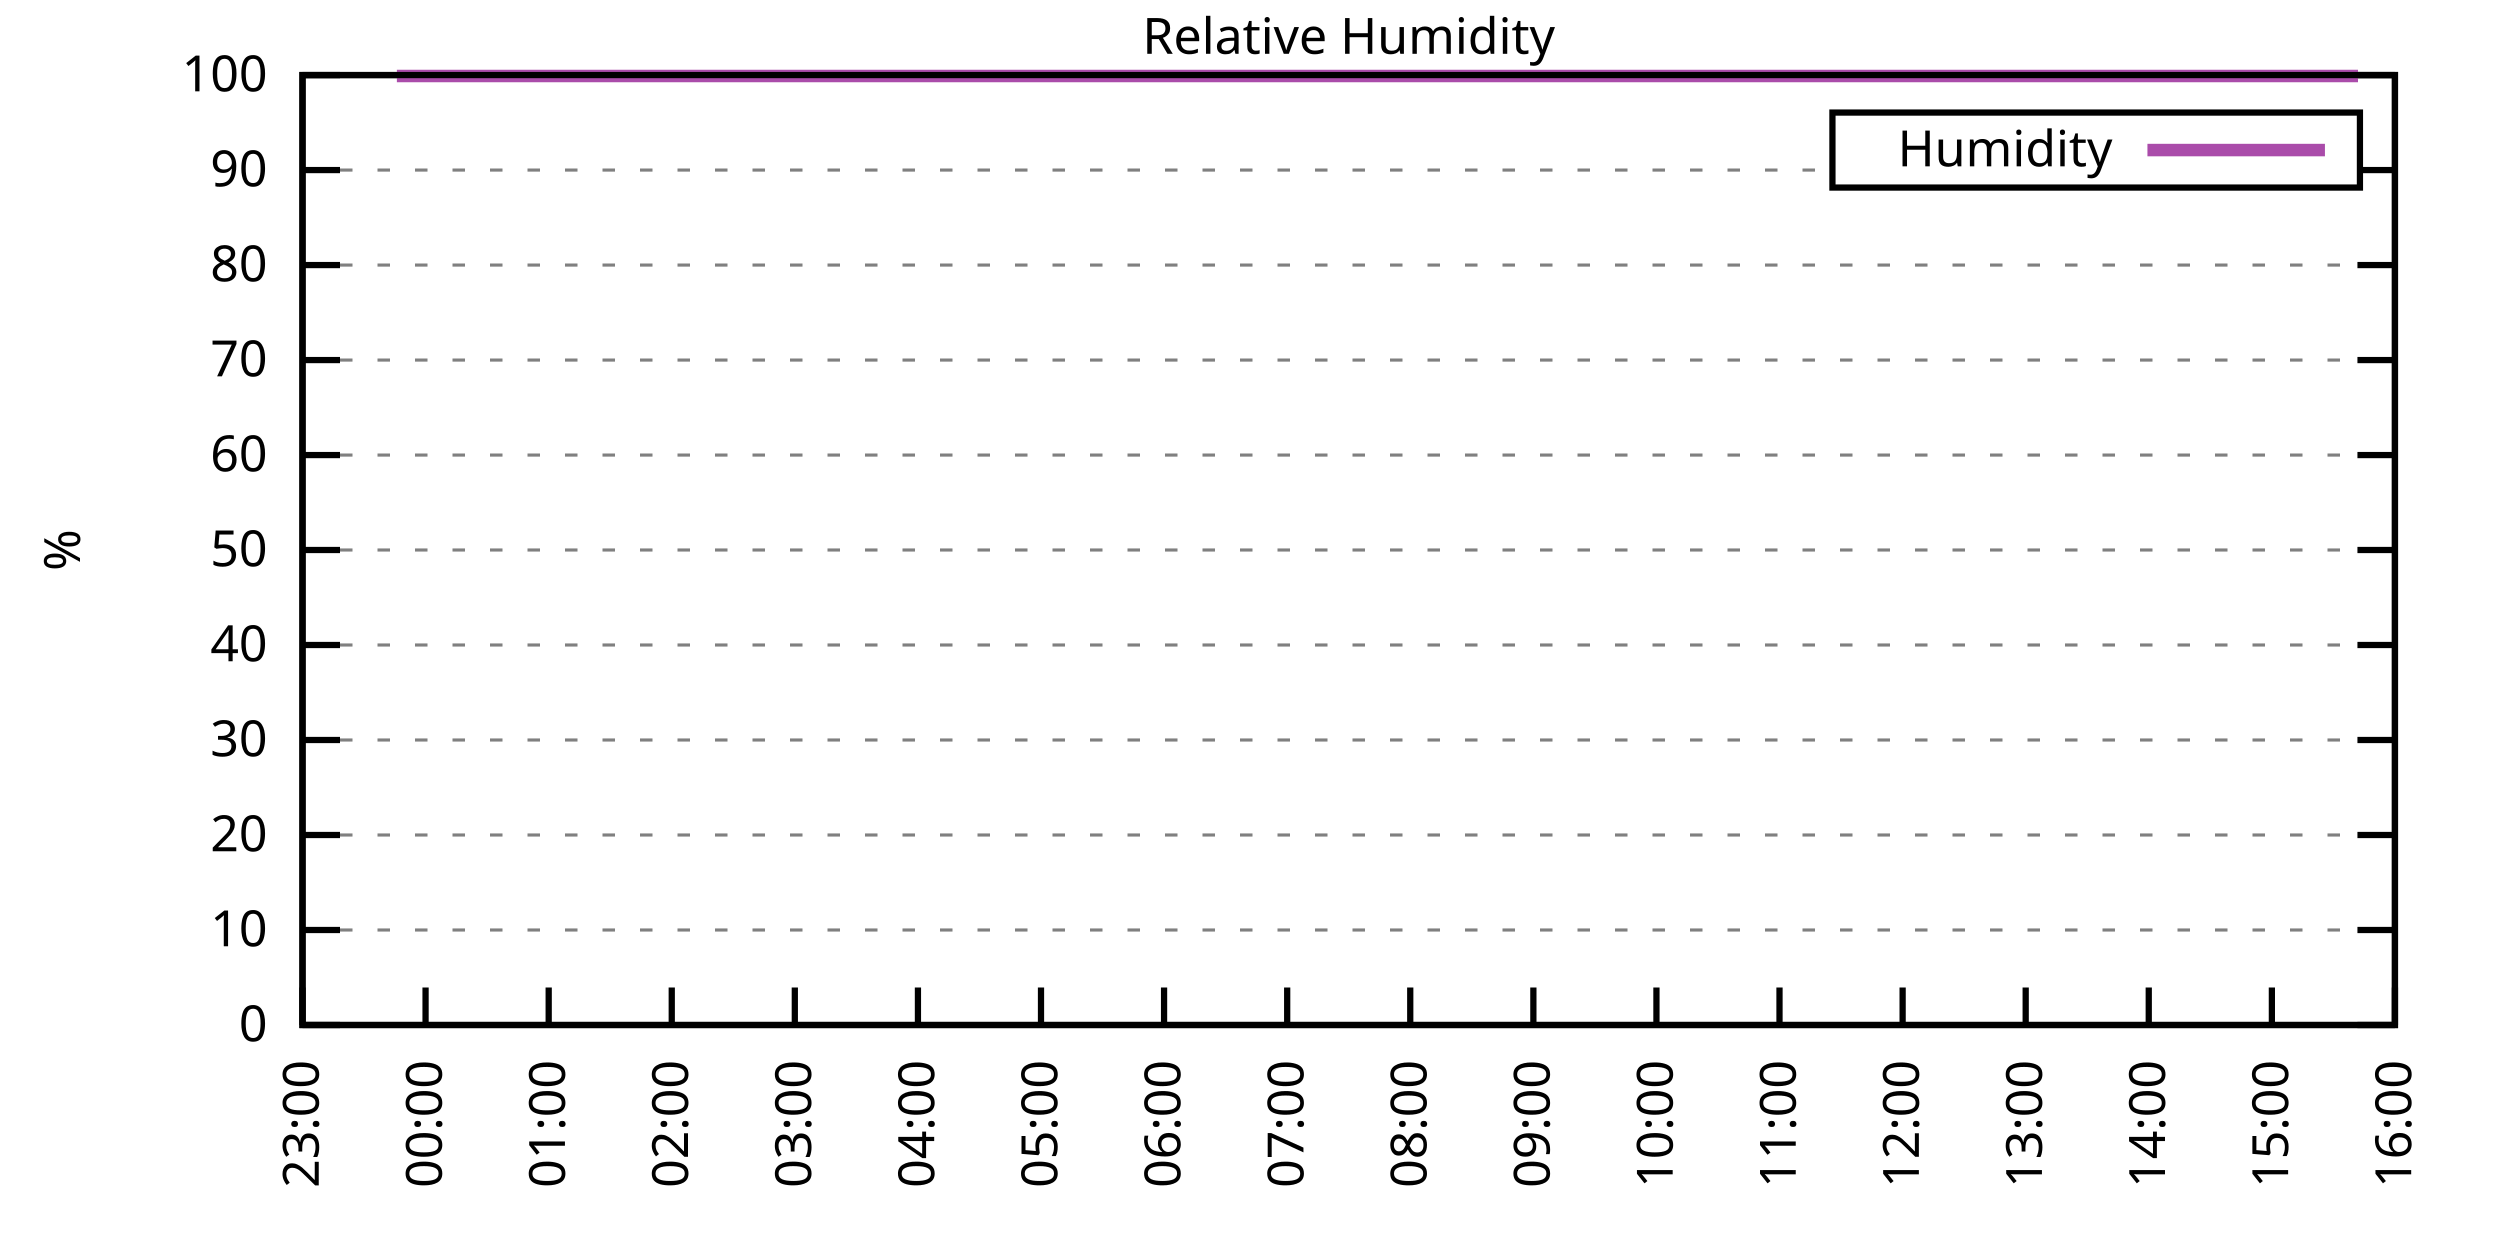
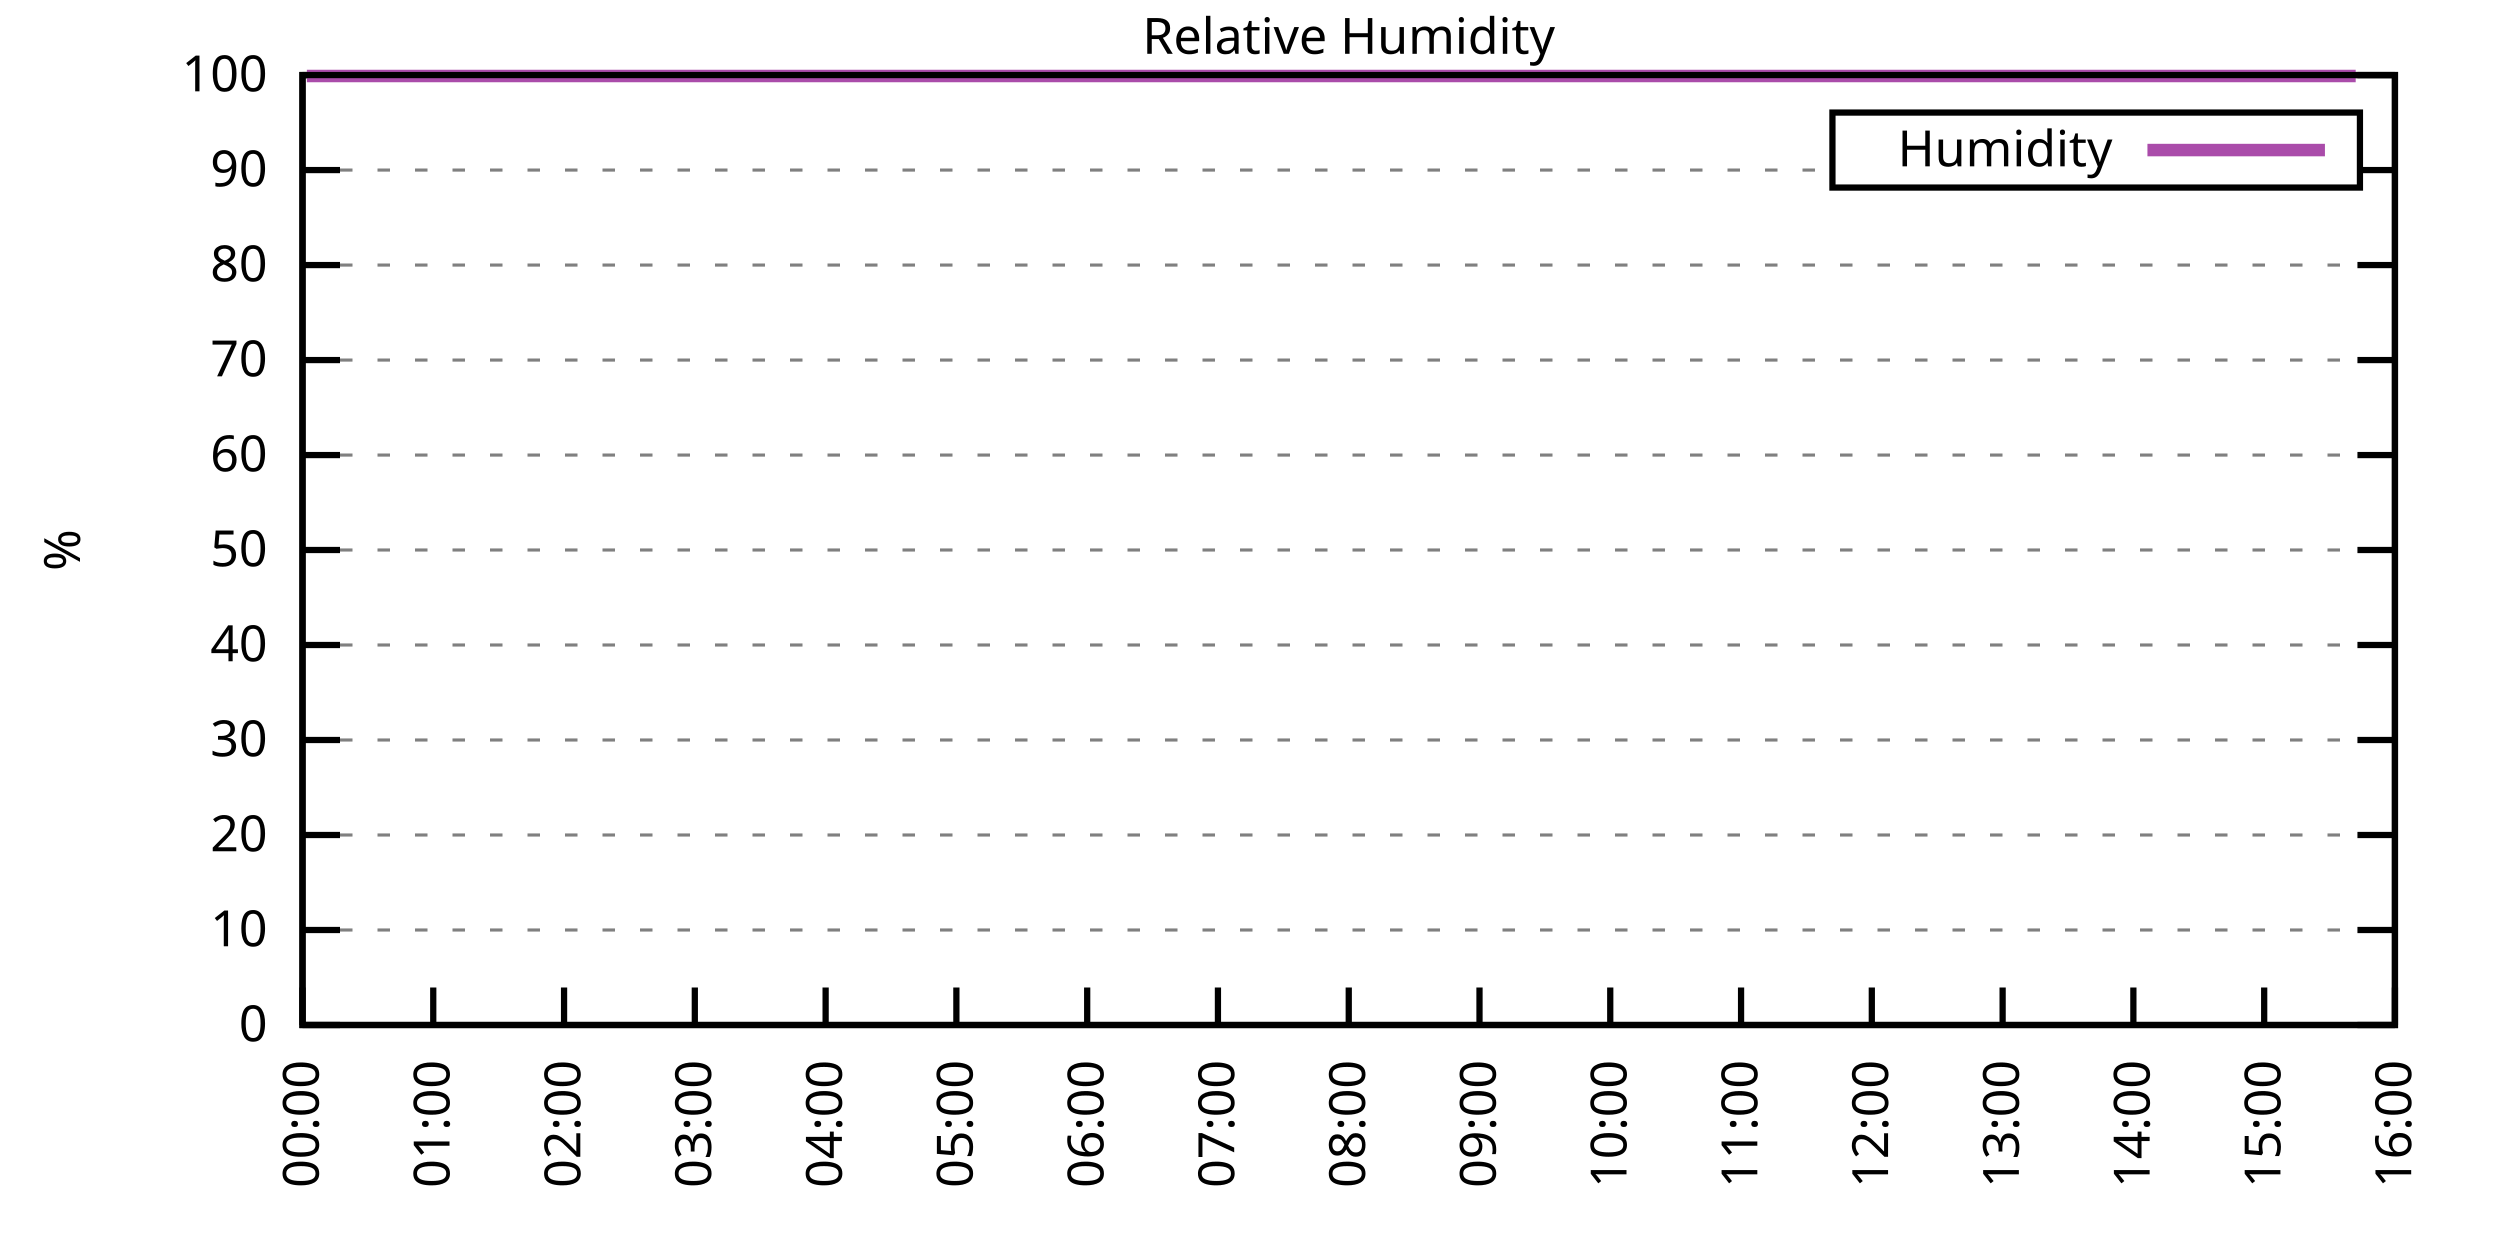
<svg xmlns="http://www.w3.org/2000/svg" xmlns:xlink="http://www.w3.org/1999/xlink" width="400" height="200" viewBox="0 0 400 200">
  <g id="gnuplot_canvas">
    <rect x="0" y="0" width="400" height="200" fill="none" />
    <defs>
      <circle id="gpDot" r="0.5" stroke-width="0.5" stroke="currentColor" />
      <path id="gpPt0" stroke-width="0.333" stroke="currentColor" d="M-1,0 h2 M0,-1 v2" />
      <path id="gpPt1" stroke-width="0.333" stroke="currentColor" d="M-1,-1 L1,1 M1,-1 L-1,1" />
      <path id="gpPt2" stroke-width="0.333" stroke="currentColor" d="M-1,0 L1,0 M0,-1 L0,1 M-1,-1 L1,1 M-1,1 L1,-1" />
      <rect id="gpPt3" stroke-width="0.333" stroke="currentColor" x="-1" y="-1" width="2" height="2" />
      <rect id="gpPt4" stroke-width="0.333" stroke="currentColor" fill="currentColor" x="-1" y="-1" width="2" height="2" />
      <circle id="gpPt5" stroke-width="0.333" stroke="currentColor" cx="0" cy="0" r="1" />
      <use xlink:href="#gpPt5" id="gpPt6" fill="currentColor" stroke="none" />
      <path id="gpPt7" stroke-width="0.333" stroke="currentColor" d="M0,-1.33 L-1.33,0.67 L1.33,0.67 z" />
      <use xlink:href="#gpPt7" id="gpPt8" fill="currentColor" stroke="none" />
      <use xlink:href="#gpPt7" id="gpPt9" stroke="currentColor" transform="rotate(180)" />
      <use xlink:href="#gpPt9" id="gpPt10" fill="currentColor" stroke="none" />
      <use xlink:href="#gpPt3" id="gpPt11" stroke="currentColor" transform="rotate(45)" />
      <use xlink:href="#gpPt11" id="gpPt12" fill="currentColor" stroke="none" />
      <path id="gpPt13" stroke-width="0.333" stroke="currentColor" d="M0,1.330 L1.265,0.411 L0.782,-1.067 L-0.782,-1.076 L-1.265,0.411 z" />
      <use xlink:href="#gpPt13" id="gpPt14" fill="currentColor" stroke="none" />
      <filter id="textbox" filterUnits="objectBoundingBox" x="0" y="0" height="1" width="1">
        <feFlood flood-color="white" flood-opacity="1" result="bgnd" />
        <feComposite in="SourceGraphic" in2="bgnd" operator="atop" />
      </filter>
      <filter id="greybox" filterUnits="objectBoundingBox" x="0" y="0" height="1" width="1">
        <feFlood flood-color="lightgrey" flood-opacity="1" result="grey" />
        <feComposite in="SourceGraphic" in2="grey" operator="atop" />
      </filter>
    </defs>
    <g fill="none" color="white" stroke="currentColor" stroke-width="1.00" stroke-linecap="butt" stroke-linejoin="miter">
</g>
    <g fill="none" color="black" stroke="currentColor" stroke-width="1.00" stroke-linecap="butt" stroke-linejoin="miter">
      <g stroke="none" shape-rendering="crispEdges">
        <polygon fill="rgb(255, 255, 255)" points="48.40,164.00 383.18,164.00 383.18,12.02 48.40,12.02 " />
      </g>
    </g>
    <g fill="none" color="black" stroke="currentColor" stroke-width="1.00" stroke-linecap="butt" stroke-linejoin="miter">
</g>
    <g fill="none" color="black" stroke="black" stroke-width="0.50" stroke-linecap="butt" stroke-linejoin="miter">
</g>
    <g fill="none" color="gray" stroke="currentColor" stroke-width="0.50" stroke-linecap="butt" stroke-linejoin="miter">
      <path stroke="gray" stroke-dasharray="2,4" class="gridline" d="M48.40,164.00 L383.19,164.00  " />
    </g>
    <g fill="none" color="gray" stroke="gray" stroke-width="1.00" stroke-linecap="butt" stroke-linejoin="miter">
</g>
    <g fill="none" color="black" stroke="currentColor" stroke-width="1.00" stroke-linecap="butt" stroke-linejoin="miter">
      <path stroke="black" d="M48.40,164.00 L54.40,164.00 M383.19,164.00 L377.19,164.00  " />
      <g transform="translate(42.80,166.60)" stroke="none" fill="black" font-family="Sans" font-size="8.00" text-anchor="end">
        <text>
          <tspan font-family="Sans"> 0</tspan>
        </text>
      </g>
    </g>
    <g fill="none" color="black" stroke="currentColor" stroke-width="1.00" stroke-linecap="butt" stroke-linejoin="miter">
</g>
    <g fill="none" color="black" stroke="black" stroke-width="0.50" stroke-linecap="butt" stroke-linejoin="miter">
</g>
    <g fill="none" color="gray" stroke="currentColor" stroke-width="0.50" stroke-linecap="butt" stroke-linejoin="miter">
      <path stroke="gray" stroke-dasharray="2,4" class="gridline" d="M48.40,148.80 L383.19,148.80  " />
    </g>
    <g fill="none" color="gray" stroke="gray" stroke-width="1.00" stroke-linecap="butt" stroke-linejoin="miter">
</g>
    <g fill="none" color="black" stroke="currentColor" stroke-width="1.00" stroke-linecap="butt" stroke-linejoin="miter">
      <path stroke="black" d="M48.40,148.80 L54.40,148.80 M383.19,148.80 L377.19,148.80  " />
      <g transform="translate(42.80,151.40)" stroke="none" fill="black" font-family="Sans" font-size="8.00" text-anchor="end">
        <text>
          <tspan font-family="Sans"> 10</tspan>
        </text>
      </g>
    </g>
    <g fill="none" color="black" stroke="currentColor" stroke-width="1.00" stroke-linecap="butt" stroke-linejoin="miter">
</g>
    <g fill="none" color="black" stroke="black" stroke-width="0.50" stroke-linecap="butt" stroke-linejoin="miter">
</g>
    <g fill="none" color="gray" stroke="currentColor" stroke-width="0.50" stroke-linecap="butt" stroke-linejoin="miter">
      <path stroke="gray" stroke-dasharray="2,4" class="gridline" d="M48.40,133.60 L383.19,133.60  " />
    </g>
    <g fill="none" color="gray" stroke="gray" stroke-width="1.00" stroke-linecap="butt" stroke-linejoin="miter">
</g>
    <g fill="none" color="black" stroke="currentColor" stroke-width="1.00" stroke-linecap="butt" stroke-linejoin="miter">
      <path stroke="black" d="M48.40,133.60 L54.40,133.60 M383.19,133.60 L377.19,133.60  " />
      <g transform="translate(42.80,136.20)" stroke="none" fill="black" font-family="Sans" font-size="8.00" text-anchor="end">
        <text>
          <tspan font-family="Sans"> 20</tspan>
        </text>
      </g>
    </g>
    <g fill="none" color="black" stroke="currentColor" stroke-width="1.00" stroke-linecap="butt" stroke-linejoin="miter">
</g>
    <g fill="none" color="black" stroke="black" stroke-width="0.50" stroke-linecap="butt" stroke-linejoin="miter">
</g>
    <g fill="none" color="gray" stroke="currentColor" stroke-width="0.50" stroke-linecap="butt" stroke-linejoin="miter">
      <path stroke="gray" stroke-dasharray="2,4" class="gridline" d="M48.40,118.40 L383.19,118.40  " />
    </g>
    <g fill="none" color="gray" stroke="gray" stroke-width="1.00" stroke-linecap="butt" stroke-linejoin="miter">
</g>
    <g fill="none" color="black" stroke="currentColor" stroke-width="1.00" stroke-linecap="butt" stroke-linejoin="miter">
      <path stroke="black" d="M48.40,118.40 L54.40,118.40 M383.19,118.40 L377.19,118.40  " />
      <g transform="translate(42.80,121.00)" stroke="none" fill="black" font-family="Sans" font-size="8.00" text-anchor="end">
        <text>
          <tspan font-family="Sans"> 30</tspan>
        </text>
      </g>
    </g>
    <g fill="none" color="black" stroke="currentColor" stroke-width="1.00" stroke-linecap="butt" stroke-linejoin="miter">
</g>
    <g fill="none" color="black" stroke="black" stroke-width="0.50" stroke-linecap="butt" stroke-linejoin="miter">
</g>
    <g fill="none" color="gray" stroke="currentColor" stroke-width="0.50" stroke-linecap="butt" stroke-linejoin="miter">
      <path stroke="gray" stroke-dasharray="2,4" class="gridline" d="M48.40,103.20 L383.19,103.20  " />
    </g>
    <g fill="none" color="gray" stroke="gray" stroke-width="1.00" stroke-linecap="butt" stroke-linejoin="miter">
</g>
    <g fill="none" color="black" stroke="currentColor" stroke-width="1.00" stroke-linecap="butt" stroke-linejoin="miter">
      <path stroke="black" d="M48.40,103.20 L54.40,103.20 M383.19,103.20 L377.19,103.20  " />
      <g transform="translate(42.80,105.80)" stroke="none" fill="black" font-family="Sans" font-size="8.00" text-anchor="end">
        <text>
          <tspan font-family="Sans"> 40</tspan>
        </text>
      </g>
    </g>
    <g fill="none" color="black" stroke="currentColor" stroke-width="1.00" stroke-linecap="butt" stroke-linejoin="miter">
</g>
    <g fill="none" color="black" stroke="black" stroke-width="0.50" stroke-linecap="butt" stroke-linejoin="miter">
</g>
    <g fill="none" color="gray" stroke="currentColor" stroke-width="0.50" stroke-linecap="butt" stroke-linejoin="miter">
      <path stroke="gray" stroke-dasharray="2,4" class="gridline" d="M48.40,88.00 L383.19,88.00  " />
    </g>
    <g fill="none" color="gray" stroke="gray" stroke-width="1.00" stroke-linecap="butt" stroke-linejoin="miter">
</g>
    <g fill="none" color="black" stroke="currentColor" stroke-width="1.00" stroke-linecap="butt" stroke-linejoin="miter">
      <path stroke="black" d="M48.40,88.00 L54.40,88.00 M383.19,88.00 L377.19,88.00  " />
      <g transform="translate(42.80,90.60)" stroke="none" fill="black" font-family="Sans" font-size="8.00" text-anchor="end">
        <text>
          <tspan font-family="Sans"> 50</tspan>
        </text>
      </g>
    </g>
    <g fill="none" color="black" stroke="currentColor" stroke-width="1.00" stroke-linecap="butt" stroke-linejoin="miter">
</g>
    <g fill="none" color="black" stroke="black" stroke-width="0.50" stroke-linecap="butt" stroke-linejoin="miter">
</g>
    <g fill="none" color="gray" stroke="currentColor" stroke-width="0.50" stroke-linecap="butt" stroke-linejoin="miter">
      <path stroke="gray" stroke-dasharray="2,4" class="gridline" d="M48.40,72.81 L383.19,72.81  " />
    </g>
    <g fill="none" color="gray" stroke="gray" stroke-width="1.00" stroke-linecap="butt" stroke-linejoin="miter">
</g>
    <g fill="none" color="black" stroke="currentColor" stroke-width="1.00" stroke-linecap="butt" stroke-linejoin="miter">
      <path stroke="black" d="M48.40,72.81 L54.40,72.81 M383.19,72.81 L377.19,72.81  " />
      <g transform="translate(42.80,75.41)" stroke="none" fill="black" font-family="Sans" font-size="8.00" text-anchor="end">
        <text>
          <tspan font-family="Sans"> 60</tspan>
        </text>
      </g>
    </g>
    <g fill="none" color="black" stroke="currentColor" stroke-width="1.00" stroke-linecap="butt" stroke-linejoin="miter">
</g>
    <g fill="none" color="black" stroke="black" stroke-width="0.50" stroke-linecap="butt" stroke-linejoin="miter">
</g>
    <g fill="none" color="gray" stroke="currentColor" stroke-width="0.50" stroke-linecap="butt" stroke-linejoin="miter">
      <path stroke="gray" stroke-dasharray="2,4" class="gridline" d="M48.40,57.61 L383.19,57.61  " />
    </g>
    <g fill="none" color="gray" stroke="gray" stroke-width="1.00" stroke-linecap="butt" stroke-linejoin="miter">
</g>
    <g fill="none" color="black" stroke="currentColor" stroke-width="1.00" stroke-linecap="butt" stroke-linejoin="miter">
      <path stroke="black" d="M48.40,57.61 L54.40,57.61 M383.19,57.61 L377.19,57.61  " />
      <g transform="translate(42.80,60.21)" stroke="none" fill="black" font-family="Sans" font-size="8.00" text-anchor="end">
        <text>
          <tspan font-family="Sans"> 70</tspan>
        </text>
      </g>
    </g>
    <g fill="none" color="black" stroke="currentColor" stroke-width="1.00" stroke-linecap="butt" stroke-linejoin="miter">
</g>
    <g fill="none" color="black" stroke="black" stroke-width="0.50" stroke-linecap="butt" stroke-linejoin="miter">
</g>
    <g fill="none" color="gray" stroke="currentColor" stroke-width="0.50" stroke-linecap="butt" stroke-linejoin="miter">
      <path stroke="gray" stroke-dasharray="2,4" class="gridline" d="M48.40,42.41 L383.19,42.41  " />
    </g>
    <g fill="none" color="gray" stroke="gray" stroke-width="1.00" stroke-linecap="butt" stroke-linejoin="miter">
</g>
    <g fill="none" color="black" stroke="currentColor" stroke-width="1.00" stroke-linecap="butt" stroke-linejoin="miter">
      <path stroke="black" d="M48.40,42.41 L54.40,42.41 M383.19,42.41 L377.19,42.41  " />
      <g transform="translate(42.80,45.01)" stroke="none" fill="black" font-family="Sans" font-size="8.00" text-anchor="end">
        <text>
          <tspan font-family="Sans"> 80</tspan>
        </text>
      </g>
    </g>
    <g fill="none" color="black" stroke="currentColor" stroke-width="1.00" stroke-linecap="butt" stroke-linejoin="miter">
</g>
    <g fill="none" color="black" stroke="black" stroke-width="0.50" stroke-linecap="butt" stroke-linejoin="miter">
</g>
    <g fill="none" color="gray" stroke="currentColor" stroke-width="0.50" stroke-linecap="butt" stroke-linejoin="miter">
      <path stroke="gray" stroke-dasharray="2,4" class="gridline" d="M48.40,27.21 L293.19,27.21 M377.59,27.21 L383.19,27.21  " />
    </g>
    <g fill="none" color="gray" stroke="gray" stroke-width="1.00" stroke-linecap="butt" stroke-linejoin="miter">
</g>
    <g fill="none" color="black" stroke="currentColor" stroke-width="1.00" stroke-linecap="butt" stroke-linejoin="miter">
      <path stroke="black" d="M48.40,27.21 L54.40,27.21 M383.19,27.21 L377.19,27.21  " />
      <g transform="translate(42.80,29.81)" stroke="none" fill="black" font-family="Sans" font-size="8.00" text-anchor="end">
        <text>
          <tspan font-family="Sans"> 90</tspan>
        </text>
      </g>
    </g>
    <g fill="none" color="black" stroke="currentColor" stroke-width="1.00" stroke-linecap="butt" stroke-linejoin="miter">
</g>
    <g fill="none" color="black" stroke="black" stroke-width="0.50" stroke-linecap="butt" stroke-linejoin="miter">
</g>
    <g fill="none" color="gray" stroke="currentColor" stroke-width="0.50" stroke-linecap="butt" stroke-linejoin="miter">
      <path stroke="gray" stroke-dasharray="2,4" class="gridline" d="M48.40,12.01 L383.19,12.01  " />
    </g>
    <g fill="none" color="gray" stroke="gray" stroke-width="1.00" stroke-linecap="butt" stroke-linejoin="miter">
</g>
    <g fill="none" color="black" stroke="currentColor" stroke-width="1.00" stroke-linecap="butt" stroke-linejoin="miter">
      <path stroke="black" d="M48.40,12.01 L54.40,12.01 M383.19,12.01 L377.19,12.01  " />
      <g transform="translate(42.80,14.61)" stroke="none" fill="black" font-family="Sans" font-size="8.00" text-anchor="end">
        <text>
          <tspan font-family="Sans"> 100</tspan>
        </text>
      </g>
    </g>
    <g fill="none" color="black" stroke="currentColor" stroke-width="1.00" stroke-linecap="butt" stroke-linejoin="miter">
      <path stroke="black" d="M48.40,164.00 L48.40,158.00  " />
      <g transform="translate(51.00,169.60) rotate(270.00)" stroke="none" fill="black" font-family="Sans" font-size="8.00" text-anchor="end">
        <text>
-           <tspan font-family="Sans">23:00</tspan>
-         </text>
-       </g>
-     </g>
-     <g fill="none" color="black" stroke="currentColor" stroke-width="1.00" stroke-linecap="butt" stroke-linejoin="miter">
-       <path stroke="black" d="M68.09,164.00 L68.09,158.00  " />
-       <g transform="translate(70.69,169.60) rotate(270.00)" stroke="none" fill="black" font-family="Sans" font-size="8.00" text-anchor="end">
-         <text>
          <tspan font-family="Sans">00:00</tspan>
        </text>
      </g>
    </g>
    <g fill="none" color="black" stroke="currentColor" stroke-width="1.00" stroke-linecap="butt" stroke-linejoin="miter">
-       <path stroke="black" d="M87.79,164.00 L87.79,158.00  " />
-       <g transform="translate(90.39,169.60) rotate(270.00)" stroke="none" fill="black" font-family="Sans" font-size="8.00" text-anchor="end">
+       <path stroke="black" d="M69.32,164.00 L69.32,158.00  " />
+       <g transform="translate(71.92,169.60) rotate(270.00)" stroke="none" fill="black" font-family="Sans" font-size="8.00" text-anchor="end">
        <text>
          <tspan font-family="Sans">01:00</tspan>
        </text>
      </g>
    </g>
    <g fill="none" color="black" stroke="currentColor" stroke-width="1.00" stroke-linecap="butt" stroke-linejoin="miter">
-       <path stroke="black" d="M107.48,164.00 L107.48,158.00  " />
-       <g transform="translate(110.08,169.60) rotate(270.00)" stroke="none" fill="black" font-family="Sans" font-size="8.00" text-anchor="end">
+       <path stroke="black" d="M90.25,164.00 L90.25,158.00  " />
+       <g transform="translate(92.85,169.60) rotate(270.00)" stroke="none" fill="black" font-family="Sans" font-size="8.00" text-anchor="end">
        <text>
          <tspan font-family="Sans">02:00</tspan>
        </text>
      </g>
    </g>
    <g fill="none" color="black" stroke="currentColor" stroke-width="1.00" stroke-linecap="butt" stroke-linejoin="miter">
-       <path stroke="black" d="M127.17,164.00 L127.17,158.00  " />
-       <g transform="translate(129.77,169.60) rotate(270.00)" stroke="none" fill="black" font-family="Sans" font-size="8.00" text-anchor="end">
+       <path stroke="black" d="M111.17,164.00 L111.17,158.00  " />
+       <g transform="translate(113.77,169.60) rotate(270.00)" stroke="none" fill="black" font-family="Sans" font-size="8.00" text-anchor="end">
        <text>
          <tspan font-family="Sans">03:00</tspan>
        </text>
      </g>
    </g>
    <g fill="none" color="black" stroke="currentColor" stroke-width="1.00" stroke-linecap="butt" stroke-linejoin="miter">
-       <path stroke="black" d="M146.87,164.00 L146.87,158.00  " />
-       <g transform="translate(149.47,169.60) rotate(270.00)" stroke="none" fill="black" font-family="Sans" font-size="8.00" text-anchor="end">
+       <path stroke="black" d="M132.10,164.00 L132.10,158.00  " />
+       <g transform="translate(134.70,169.60) rotate(270.00)" stroke="none" fill="black" font-family="Sans" font-size="8.00" text-anchor="end">
        <text>
          <tspan font-family="Sans">04:00</tspan>
        </text>
      </g>
    </g>
    <g fill="none" color="black" stroke="currentColor" stroke-width="1.00" stroke-linecap="butt" stroke-linejoin="miter">
-       <path stroke="black" d="M166.56,164.00 L166.56,158.00  " />
-       <g transform="translate(169.16,169.60) rotate(270.00)" stroke="none" fill="black" font-family="Sans" font-size="8.00" text-anchor="end">
+       <path stroke="black" d="M153.02,164.00 L153.02,158.00  " />
+       <g transform="translate(155.62,169.60) rotate(270.00)" stroke="none" fill="black" font-family="Sans" font-size="8.00" text-anchor="end">
        <text>
          <tspan font-family="Sans">05:00</tspan>
        </text>
      </g>
    </g>
    <g fill="none" color="black" stroke="currentColor" stroke-width="1.00" stroke-linecap="butt" stroke-linejoin="miter">
-       <path stroke="black" d="M186.25,164.00 L186.25,158.00  " />
-       <g transform="translate(188.85,169.60) rotate(270.00)" stroke="none" fill="black" font-family="Sans" font-size="8.00" text-anchor="end">
+       <path stroke="black" d="M173.95,164.00 L173.95,158.00  " />
+       <g transform="translate(176.55,169.60) rotate(270.00)" stroke="none" fill="black" font-family="Sans" font-size="8.00" text-anchor="end">
        <text>
          <tspan font-family="Sans">06:00</tspan>
        </text>
      </g>
    </g>
    <g fill="none" color="black" stroke="currentColor" stroke-width="1.00" stroke-linecap="butt" stroke-linejoin="miter">
-       <path stroke="black" d="M205.95,164.00 L205.95,158.00  " />
-       <g transform="translate(208.55,169.60) rotate(270.00)" stroke="none" fill="black" font-family="Sans" font-size="8.00" text-anchor="end">
+       <path stroke="black" d="M194.87,164.00 L194.87,158.00  " />
+       <g transform="translate(197.47,169.60) rotate(270.00)" stroke="none" fill="black" font-family="Sans" font-size="8.00" text-anchor="end">
        <text>
          <tspan font-family="Sans">07:00</tspan>
        </text>
      </g>
    </g>
    <g fill="none" color="black" stroke="currentColor" stroke-width="1.00" stroke-linecap="butt" stroke-linejoin="miter">
-       <path stroke="black" d="M225.64,164.00 L225.64,158.00  " />
-       <g transform="translate(228.24,169.60) rotate(270.00)" stroke="none" fill="black" font-family="Sans" font-size="8.00" text-anchor="end">
+       <path stroke="black" d="M215.80,164.00 L215.80,158.00  " />
+       <g transform="translate(218.40,169.60) rotate(270.00)" stroke="none" fill="black" font-family="Sans" font-size="8.00" text-anchor="end">
        <text>
          <tspan font-family="Sans">08:00</tspan>
        </text>
      </g>
    </g>
    <g fill="none" color="black" stroke="currentColor" stroke-width="1.00" stroke-linecap="butt" stroke-linejoin="miter">
-       <path stroke="black" d="M245.34,164.00 L245.34,158.00  " />
-       <g transform="translate(247.94,169.60) rotate(270.00)" stroke="none" fill="black" font-family="Sans" font-size="8.00" text-anchor="end">
+       <path stroke="black" d="M236.72,164.00 L236.72,158.00  " />
+       <g transform="translate(239.32,169.60) rotate(270.00)" stroke="none" fill="black" font-family="Sans" font-size="8.00" text-anchor="end">
        <text>
          <tspan font-family="Sans">09:00</tspan>
        </text>
      </g>
    </g>
    <g fill="none" color="black" stroke="currentColor" stroke-width="1.00" stroke-linecap="butt" stroke-linejoin="miter">
-       <path stroke="black" d="M265.03,164.00 L265.03,158.00  " />
-       <g transform="translate(267.63,169.60) rotate(270.00)" stroke="none" fill="black" font-family="Sans" font-size="8.00" text-anchor="end">
+       <path stroke="black" d="M257.64,164.00 L257.64,158.00  " />
+       <g transform="translate(260.24,169.60) rotate(270.00)" stroke="none" fill="black" font-family="Sans" font-size="8.00" text-anchor="end">
        <text>
          <tspan font-family="Sans">10:00</tspan>
        </text>
      </g>
    </g>
    <g fill="none" color="black" stroke="currentColor" stroke-width="1.00" stroke-linecap="butt" stroke-linejoin="miter">
-       <path stroke="black" d="M284.72,164.00 L284.72,158.00  " />
-       <g transform="translate(287.32,169.60) rotate(270.00)" stroke="none" fill="black" font-family="Sans" font-size="8.00" text-anchor="end">
+       <path stroke="black" d="M278.57,164.00 L278.57,158.00  " />
+       <g transform="translate(281.17,169.60) rotate(270.00)" stroke="none" fill="black" font-family="Sans" font-size="8.00" text-anchor="end">
        <text>
          <tspan font-family="Sans">11:00</tspan>
        </text>
      </g>
    </g>
    <g fill="none" color="black" stroke="currentColor" stroke-width="1.00" stroke-linecap="butt" stroke-linejoin="miter">
-       <path stroke="black" d="M304.42,164.00 L304.42,158.00  " />
-       <g transform="translate(307.02,169.60) rotate(270.00)" stroke="none" fill="black" font-family="Sans" font-size="8.00" text-anchor="end">
+       <path stroke="black" d="M299.49,164.00 L299.49,158.00  " />
+       <g transform="translate(302.09,169.60) rotate(270.00)" stroke="none" fill="black" font-family="Sans" font-size="8.00" text-anchor="end">
        <text>
          <tspan font-family="Sans">12:00</tspan>
        </text>
      </g>
    </g>
    <g fill="none" color="black" stroke="currentColor" stroke-width="1.00" stroke-linecap="butt" stroke-linejoin="miter">
-       <path stroke="black" d="M324.11,164.00 L324.11,158.00  " />
-       <g transform="translate(326.71,169.60) rotate(270.00)" stroke="none" fill="black" font-family="Sans" font-size="8.00" text-anchor="end">
+       <path stroke="black" d="M320.42,164.00 L320.42,158.00  " />
+       <g transform="translate(323.02,169.60) rotate(270.00)" stroke="none" fill="black" font-family="Sans" font-size="8.00" text-anchor="end">
        <text>
          <tspan font-family="Sans">13:00</tspan>
        </text>
      </g>
    </g>
    <g fill="none" color="black" stroke="currentColor" stroke-width="1.00" stroke-linecap="butt" stroke-linejoin="miter">
-       <path stroke="black" d="M343.80,164.00 L343.80,158.00  " />
-       <g transform="translate(346.40,169.60) rotate(270.00)" stroke="none" fill="black" font-family="Sans" font-size="8.00" text-anchor="end">
+       <path stroke="black" d="M341.34,164.00 L341.34,158.00  " />
+       <g transform="translate(343.94,169.60) rotate(270.00)" stroke="none" fill="black" font-family="Sans" font-size="8.00" text-anchor="end">
        <text>
          <tspan font-family="Sans">14:00</tspan>
        </text>
      </g>
    </g>
    <g fill="none" color="black" stroke="currentColor" stroke-width="1.00" stroke-linecap="butt" stroke-linejoin="miter">
-       <path stroke="black" d="M363.50,164.00 L363.50,158.00  " />
-       <g transform="translate(366.10,169.60) rotate(270.00)" stroke="none" fill="black" font-family="Sans" font-size="8.00" text-anchor="end">
+       <path stroke="black" d="M362.27,164.00 L362.27,158.00  " />
+       <g transform="translate(364.87,169.60) rotate(270.00)" stroke="none" fill="black" font-family="Sans" font-size="8.00" text-anchor="end">
        <text>
          <tspan font-family="Sans">15:00</tspan>
        </text>
      </g>
    </g>
    <g fill="none" color="black" stroke="currentColor" stroke-width="1.00" stroke-linecap="butt" stroke-linejoin="miter">
      <path stroke="black" d="M383.19,164.00 L383.19,158.00  " />
      <g transform="translate(385.79,169.60) rotate(270.00)" stroke="none" fill="black" font-family="Sans" font-size="8.00" text-anchor="end">
        <text>
          <tspan font-family="Sans">16:00</tspan>
        </text>
      </g>
    </g>
    <g fill="none" color="black" stroke="currentColor" stroke-width="1.00" stroke-linecap="butt" stroke-linejoin="miter">
</g>
    <g fill="none" color="black" stroke="currentColor" stroke-width="1.00" stroke-linecap="butt" stroke-linejoin="miter">
      <path stroke="black" d="M48.40,12.01 L48.40,164.00 L383.19,164.00 L383.19,12.01 L48.40,12.01 Z  " />
    </g>
    <g fill="none" color="black" stroke="currentColor" stroke-width="1.00" stroke-linecap="butt" stroke-linejoin="miter">
</g>
    <g fill="none" color="black" stroke="currentColor" stroke-width="1.00" stroke-linecap="butt" stroke-linejoin="miter">
      <path stroke="black" d="M293.19,30.01 L293.19,18.01 L377.59,18.01 L377.59,30.01 L293.19,30.01 Z  " />
    </g>
    <g id="Relative_Humidity_plot_1">
      <g fill="none" color="white" stroke="black" stroke-width="2.00" stroke-linecap="butt" stroke-linejoin="miter">
</g>
      <g fill="none" color="black" stroke="currentColor" stroke-width="2.00" stroke-linecap="butt" stroke-linejoin="miter">
        <g transform="translate(337.99,26.61)" stroke="none" fill="black" font-family="Sans" font-size="8.00" text-anchor="end">
          <text>
            <tspan font-family="Sans">Humidity</tspan>
          </text>
        </g>
      </g>
      <g fill="none" color="black" stroke="currentColor" stroke-width="2.00" stroke-linecap="butt" stroke-linejoin="miter">
-         <path stroke="rgb(170,  76, 170)" d="M343.59,24.01 L371.99,24.01 M63.50,12.16 L64.15,12.16 L64.81,12.16 L65.47,12.16 L66.12,12.16 L66.78,12.16   L67.44,12.16 L68.09,12.16 L68.75,12.16 L69.41,12.16 L70.06,12.16 L70.72,12.16 L71.38,12.16 L72.03,12.16   L72.69,12.16 L73.35,12.16 L74.00,12.16 L74.66,12.16 L75.31,12.16 L75.97,12.16 L76.63,12.16 L77.28,12.16   L77.94,12.16 L78.60,12.16 L79.25,12.16 L79.91,12.16 L80.57,12.16 L81.22,12.16 L81.88,12.16 L82.54,12.16   L83.19,12.16 L83.85,12.16 L84.50,12.16 L85.16,12.16 L85.82,12.16 L86.47,12.16 L87.13,12.16 L87.79,12.16   L88.44,12.16 L89.10,12.16 L89.76,12.16 L90.41,12.16 L91.07,12.16 L91.73,12.16 L92.38,12.16 L93.04,12.16   L93.70,12.16 L94.35,12.16 L95.01,12.16 L95.66,12.16 L96.32,12.16 L96.98,12.16 L97.63,12.16 L98.29,12.16   L98.95,12.16 L99.60,12.16 L100.26,12.16 L100.92,12.16 L101.57,12.16 L102.23,12.16 L102.89,12.16 L103.54,12.16   L104.20,12.16 L104.85,12.16 L105.51,12.16 L106.17,12.16 L106.82,12.16 L107.48,12.16 L108.14,12.16 L108.79,12.16   L109.45,12.16 L110.11,12.16 L110.76,12.16 L111.42,12.16 L112.08,12.16 L112.73,12.16 L113.39,12.16 L114.05,12.16   L114.70,12.16 L115.36,12.16 L116.01,12.16 L116.67,12.16 L117.33,12.16 L117.98,12.16 L118.64,12.16 L119.30,12.16   L119.95,12.16 L120.61,12.16 L121.27,12.16 L121.92,12.16 L122.58,12.16 L123.24,12.16 L123.89,12.16 L124.55,12.16   L125.20,12.16 L125.86,12.16 L126.52,12.16 L127.17,12.16 L127.83,12.16 L128.49,12.16 L129.14,12.16 L129.80,12.16   L130.46,12.16 L131.11,12.16 L131.77,12.16 L132.43,12.16 L133.08,12.16 L133.74,12.16 L134.40,12.16 L135.05,12.16   L135.71,12.16 L136.36,12.16 L137.02,12.16 L137.68,12.16 L138.33,12.16 L138.99,12.16 L139.65,12.16 L140.30,12.16   L140.96,12.16 L141.62,12.16 L142.27,12.16 L142.93,12.16 L143.59,12.16 L144.24,12.16 L144.90,12.16 L145.55,12.16   L146.21,12.16 L146.87,12.16 L147.52,12.16 L148.18,12.16 L148.84,12.16 L149.49,12.16 L150.15,12.16 L150.81,12.16   L151.46,12.16 L152.12,12.16 L152.78,12.16 L153.43,12.16 L154.09,12.16 L154.75,12.16 L155.40,12.16 L156.06,12.16   L156.71,12.16 L157.37,12.16 L158.03,12.16 L158.68,12.16 L159.34,12.16 L160.00,12.16 L160.65,12.16 L161.31,12.16   L161.97,12.16 L162.62,12.16 L163.28,12.16 L163.94,12.16 L164.59,12.16 L165.25,12.16 L165.90,12.16 L166.56,12.16   L167.22,12.16 L167.87,12.16 L168.53,12.16 L169.19,12.16 L169.84,12.16 L170.50,12.16 L171.16,12.16 L171.81,12.16   L172.47,12.16 L173.13,12.16 L173.78,12.16 L174.44,12.16 L175.10,12.16 L175.75,12.16 L176.41,12.16 L177.06,12.16   L177.72,12.16 L178.38,12.16 L179.03,12.16 L179.69,12.16 L180.35,12.16 L181.00,12.16 L181.66,12.16 L182.32,12.16   L182.97,12.16 L183.63,12.16 L184.29,12.16 L184.94,12.16 L185.60,12.16 L186.25,12.16 L186.91,12.16 L187.57,12.16   L188.22,12.16 L188.88,12.16 L189.54,12.16 L190.19,12.16 L190.85,12.16 L191.51,12.16 L192.16,12.16 L192.82,12.16   L193.48,12.16 L194.13,12.16 L194.79,12.16 L195.45,12.16 L196.10,12.16 L196.76,12.16 L197.41,12.16 L198.07,12.16   L198.73,12.16 L199.38,12.16 L200.04,12.16 L200.70,12.16 L201.35,12.16 L202.01,12.16 L202.67,12.16 L203.32,12.16   L203.98,12.16 L204.64,12.16 L205.29,12.16 L205.95,12.16 L206.60,12.16 L207.26,12.16 L207.92,12.16 L208.57,12.16   L209.23,12.16 L209.89,12.16 L210.54,12.16 L211.20,12.16 L211.86,12.16 L212.51,12.16 L213.17,12.16 L213.83,12.16   L214.48,12.16 L215.14,12.16 L215.80,12.16 L216.45,12.16 L217.11,12.16 L217.76,12.16 L218.42,12.16 L219.08,12.16   L219.73,12.16 L220.39,12.16 L221.05,12.16 L221.70,12.16 L222.36,12.16 L223.02,12.16 L223.67,12.16 L224.33,12.16   L224.99,12.16 L225.64,12.16 L226.30,12.16 L226.95,12.16 L227.61,12.16 L228.27,12.16 L228.92,12.16 L229.58,12.16   L230.24,12.16 L230.89,12.16 L231.55,12.16 L232.21,12.16 L232.86,12.16 L233.52,12.16 L234.18,12.16 L234.83,12.16   L235.49,12.16 L236.14,12.16 L236.80,12.16 L237.46,12.16 L238.11,12.16 L238.77,12.16 L239.43,12.16 L240.08,12.16   L240.74,12.16 L241.40,12.16 L242.05,12.16 L242.71,12.16 L243.37,12.16 L244.02,12.16 L244.68,12.16 L245.34,12.16   L245.99,12.16 L246.65,12.16 L247.30,12.16 L247.96,12.16 L248.62,12.16 L249.27,12.16 L249.93,12.16 L250.59,12.16   L251.24,12.16 L251.90,12.16 L252.56,12.16 L253.21,12.16 L253.87,12.16 L254.53,12.16 L255.18,12.16 L255.84,12.16   L256.49,12.16 L257.15,12.16 L257.81,12.16 L258.46,12.16 L259.12,12.16 L259.78,12.16 L260.43,12.16 L261.09,12.16   L261.75,12.16 L262.40,12.16 L263.06,12.16 L263.72,12.16 L264.37,12.16 L265.03,12.16 L265.69,12.16 L266.34,12.16   L267.00,12.16 L267.65,12.16 L268.31,12.16 L268.97,12.16 L269.62,12.16 L270.28,12.16 L270.94,12.16 L271.59,12.16   L272.25,12.16 L272.91,12.16 L273.56,12.16 L274.22,12.16 L274.88,12.16 L275.53,12.16 L276.19,12.16 L276.84,12.16   L277.50,12.16 L278.16,12.16 L278.81,12.16 L279.47,12.16 L280.13,12.16 L280.78,12.16 L281.44,12.16 L282.10,12.16   L282.75,12.16 L283.41,12.16 L284.07,12.16 L284.72,12.16 L285.38,12.16 L286.04,12.16 L286.69,12.16 L287.35,12.16   L288.00,12.16 L288.66,12.16 L289.32,12.16 L289.97,12.16 L290.63,12.16 L291.29,12.16 L291.94,12.16 L292.60,12.16   L293.26,12.16 L293.91,12.16 L294.57,12.16 L295.23,12.16 L295.88,12.16 L296.54,12.16 L297.19,12.16 L297.85,12.16   L298.51,12.16 L299.16,12.16 L299.82,12.16 L300.48,12.16 L301.13,12.16 L301.79,12.16 L302.45,12.16 L303.10,12.16   L303.76,12.16 L304.42,12.16 L305.07,12.16 L305.73,12.16 L306.39,12.16 L307.04,12.16 L307.70,12.16 L308.35,12.16   L309.01,12.16 L309.67,12.16 L310.32,12.16 L310.98,12.16 L311.64,12.16 L312.29,12.16 L312.95,12.16 L313.61,12.16   L314.26,12.16 L314.92,12.16 L315.58,12.16 L316.23,12.16 L316.89,12.16 L317.54,12.16 L318.20,12.16 L318.86,12.16   L319.51,12.16 L320.17,12.16 L320.83,12.16 L321.48,12.16 L322.14,12.16 L322.80,12.16 L323.45,12.16 L324.11,12.16   L324.77,12.16 L325.42,12.16 L326.08,12.16 L326.74,12.16 L327.39,12.16 L328.05,12.16 L328.70,12.16 L329.36,12.16   L330.02,12.16 L330.67,12.16 L331.33,12.16 L331.99,12.16 L332.64,12.16 L333.30,12.16 L333.96,12.16 L334.61,12.16   L335.27,12.16 L335.93,12.16 L336.58,12.16 L337.24,12.16 L337.89,12.16 L338.55,12.16 L339.21,12.16 L339.86,12.16   L340.52,12.16 L341.18,12.16 L341.83,12.16 L342.49,12.16 L343.15,12.16 L343.80,12.16 L344.46,12.16 L345.12,12.16   L345.77,12.16 L346.43,12.16 L347.09,12.16 L347.74,12.16 L348.40,12.16 L349.05,12.16 L349.71,12.16 L350.37,12.16   L351.02,12.16 L351.68,12.16 L352.34,12.16 L352.99,12.16 L353.65,12.16 L354.31,12.16 L354.96,12.16 L355.62,12.16   L356.28,12.16 L356.93,12.16 L357.59,12.16 L358.24,12.16 L358.90,12.16 L359.56,12.16 L360.21,12.16 L360.87,12.16   L361.53,12.16 L362.18,12.16 L362.84,12.16 L363.50,12.16 L364.15,12.16 L364.81,12.16 L365.47,12.16 L366.12,12.16   L366.78,12.16 L367.44,12.16 L368.09,12.16 L368.75,12.16 L369.40,12.16 L370.06,12.16 L370.72,12.16 L371.37,12.16   L372.03,12.16 L372.69,12.16 L373.34,12.16 L374.00,12.16 L374.66,12.16 L375.31,12.16 L375.97,12.16 L376.63,12.16   L377.28,12.16  " />
+         <path stroke="rgb(170,  76, 170)" d="M343.59,24.01 L371.99,24.01 M49.10,12.16 L49.79,12.16 L50.49,12.16 L51.19,12.16 L51.89,12.16 L52.58,12.16   L53.28,12.16 L53.98,12.16 L54.68,12.16 L55.37,12.16 L56.07,12.16 L56.77,12.16 L57.47,12.16 L58.16,12.16   L58.86,12.16 L59.56,12.16 L60.26,12.16 L60.95,12.16 L61.65,12.16 L62.35,12.16 L63.05,12.16 L63.74,12.16   L64.44,12.16 L65.14,12.16 L65.84,12.16 L66.53,12.16 L67.23,12.16 L67.93,12.16 L68.63,12.16 L69.32,12.16   L70.02,12.16 L70.72,12.16 L71.42,12.16 L72.11,12.16 L72.81,12.16 L73.51,12.16 L74.21,12.16 L74.90,12.16   L75.60,12.16 L76.30,12.16 L77.00,12.16 L77.69,12.16 L78.39,12.16 L79.09,12.16 L79.79,12.16 L80.48,12.16   L81.18,12.16 L81.88,12.16 L82.58,12.16 L83.27,12.16 L83.97,12.16 L84.67,12.16 L85.37,12.16 L86.06,12.16   L86.76,12.16 L87.46,12.16 L88.16,12.16 L88.85,12.16 L89.55,12.16 L90.25,12.16 L90.95,12.16 L91.64,12.16   L92.34,12.16 L93.04,12.16 L93.74,12.16 L94.43,12.16 L95.13,12.16 L95.83,12.16 L96.53,12.16 L97.22,12.16   L97.92,12.16 L98.62,12.16 L99.32,12.16 L100.01,12.16 L100.71,12.16 L101.41,12.16 L102.11,12.16 L102.80,12.16   L103.50,12.16 L104.20,12.16 L104.90,12.16 L105.59,12.16 L106.29,12.16 L106.99,12.16 L107.69,12.16 L108.38,12.16   L109.08,12.16 L109.78,12.16 L110.48,12.16 L111.17,12.16 L111.87,12.16 L112.57,12.16 L113.27,12.16 L113.96,12.16   L114.66,12.16 L115.36,12.16 L116.06,12.16 L116.75,12.16 L117.45,12.16 L118.15,12.16 L118.85,12.16 L119.54,12.16   L120.24,12.16 L120.94,12.16 L121.64,12.16 L122.33,12.16 L123.03,12.16 L123.73,12.16 L124.43,12.16 L125.12,12.16   L125.82,12.16 L126.52,12.16 L127.22,12.16 L127.91,12.16 L128.61,12.16 L129.31,12.16 L130.01,12.16 L130.70,12.16   L131.40,12.16 L132.10,12.16 L132.79,12.16 L133.49,12.16 L134.19,12.16 L134.89,12.16 L135.58,12.16 L136.28,12.16   L136.98,12.16 L137.68,12.16 L138.37,12.16 L139.07,12.16 L139.77,12.16 L140.47,12.16 L141.16,12.16 L141.86,12.16   L142.56,12.16 L143.26,12.16 L143.95,12.16 L144.65,12.16 L145.35,12.16 L146.05,12.16 L146.74,12.16 L147.44,12.16   L148.14,12.16 L148.84,12.16 L149.53,12.16 L150.23,12.16 L150.93,12.16 L151.63,12.16 L152.32,12.16 L153.02,12.16   L153.72,12.16 L154.42,12.16 L155.11,12.16 L155.81,12.16 L156.51,12.16 L157.21,12.16 L157.90,12.16 L158.60,12.16   L159.30,12.16 L160.00,12.16 L160.69,12.16 L161.39,12.16 L162.09,12.16 L162.79,12.16 L163.48,12.16 L164.18,12.16   L164.88,12.16 L165.58,12.16 L166.27,12.16 L166.97,12.16 L167.67,12.16 L168.37,12.16 L169.06,12.16 L169.76,12.16   L170.46,12.16 L171.16,12.16 L171.85,12.16 L172.55,12.16 L173.25,12.16 L173.95,12.16 L174.64,12.16 L175.34,12.16   L176.04,12.16 L176.74,12.16 L177.43,12.16 L178.13,12.16 L178.83,12.16 L179.53,12.16 L180.22,12.16 L180.92,12.16   L181.62,12.16 L182.32,12.16 L183.01,12.16 L183.71,12.16 L184.41,12.16 L185.11,12.16 L185.80,12.16 L186.50,12.16   L187.20,12.16 L187.90,12.16 L188.59,12.16 L189.29,12.16 L189.99,12.16 L190.69,12.16 L191.38,12.16 L192.08,12.16   L192.78,12.16 L193.48,12.16 L194.17,12.16 L194.87,12.16 L195.57,12.16 L196.27,12.16 L196.96,12.16 L197.66,12.16   L198.36,12.16 L199.06,12.16 L199.75,12.16 L200.45,12.16 L201.15,12.16 L201.85,12.16 L202.54,12.16 L203.24,12.16   L203.94,12.16 L204.64,12.16 L205.33,12.16 L206.03,12.16 L206.73,12.16 L207.43,12.16 L208.12,12.16 L208.82,12.16   L209.52,12.16 L210.22,12.16 L210.91,12.16 L211.61,12.16 L212.31,12.16 L213.01,12.16 L213.70,12.16 L214.40,12.16   L215.10,12.16 L215.80,12.16 L216.49,12.16 L217.19,12.16 L217.89,12.16 L218.58,12.16 L219.28,12.16 L219.98,12.16   L220.68,12.16 L221.37,12.16 L222.07,12.16 L222.77,12.16 L223.47,12.16 L224.16,12.16 L224.86,12.16 L225.56,12.16   L226.26,12.16 L226.95,12.16 L227.65,12.16 L228.35,12.16 L229.05,12.16 L229.74,12.16 L230.44,12.16 L231.14,12.16   L231.84,12.16 L232.53,12.16 L233.23,12.16 L233.93,12.16 L234.63,12.16 L235.32,12.16 L236.02,12.16 L236.72,12.16   L237.42,12.16 L238.11,12.16 L238.81,12.16 L239.51,12.16 L240.21,12.16 L240.90,12.16 L241.60,12.16 L242.30,12.16   L243.00,12.16 L243.69,12.16 L244.39,12.16 L245.09,12.16 L245.79,12.16 L246.48,12.16 L247.18,12.16 L247.88,12.16   L248.58,12.16 L249.27,12.16 L249.97,12.16 L250.67,12.16 L251.37,12.16 L252.06,12.16 L252.76,12.16 L253.46,12.16   L254.16,12.16 L254.85,12.16 L255.55,12.16 L256.25,12.16 L256.95,12.16 L257.64,12.16 L258.34,12.16 L259.04,12.16   L259.74,12.16 L260.43,12.16 L261.13,12.16 L261.83,12.16 L262.53,12.16 L263.22,12.16 L263.92,12.16 L264.62,12.16   L265.32,12.16 L266.01,12.16 L266.71,12.16 L267.41,12.16 L268.11,12.16 L268.80,12.16 L269.50,12.16 L270.20,12.16   L270.90,12.16 L271.59,12.16 L272.29,12.16 L272.99,12.16 L273.69,12.16 L274.38,12.16 L275.08,12.16 L275.78,12.16   L276.48,12.16 L277.17,12.16 L277.87,12.16 L278.57,12.16 L279.27,12.16 L279.96,12.16 L280.66,12.16 L281.36,12.16   L282.06,12.16 L282.75,12.16 L283.45,12.16 L284.15,12.16 L284.85,12.16 L285.54,12.16 L286.24,12.16 L286.94,12.16   L287.64,12.16 L288.33,12.16 L289.03,12.16 L289.73,12.16 L290.43,12.16 L291.12,12.16 L291.82,12.16 L292.52,12.16   L293.22,12.16 L293.91,12.16 L294.61,12.16 L295.31,12.16 L296.01,12.16 L296.70,12.16 L297.40,12.16 L298.10,12.16   L298.80,12.16 L299.49,12.16 L300.19,12.16 L300.89,12.16 L301.58,12.16 L302.28,12.16 L302.98,12.16 L303.68,12.16   L304.37,12.16 L305.07,12.16 L305.77,12.16 L306.47,12.16 L307.16,12.16 L307.86,12.16 L308.56,12.16 L309.26,12.16   L309.95,12.16 L310.65,12.16 L311.35,12.16 L312.05,12.16 L312.74,12.16 L313.44,12.16 L314.14,12.16 L314.84,12.16   L315.53,12.16 L316.23,12.16 L316.93,12.16 L317.63,12.16 L318.32,12.16 L319.02,12.16 L319.72,12.16 L320.42,12.16   L321.11,12.16 L321.81,12.16 L322.51,12.16 L323.21,12.16 L323.90,12.16 L324.60,12.16 L325.30,12.16 L326.00,12.16   L326.69,12.16 L327.39,12.16 L328.09,12.16 L328.79,12.16 L329.48,12.16 L330.18,12.16 L330.88,12.16 L331.58,12.16   L332.27,12.16 L332.97,12.16 L333.67,12.16 L334.37,12.16 L335.06,12.16 L335.76,12.16 L336.46,12.16 L337.16,12.16   L337.85,12.16 L338.55,12.16 L339.25,12.16 L339.95,12.16 L340.64,12.16 L341.34,12.16 L342.04,12.16 L342.74,12.16   L343.43,12.16 L344.13,12.16 L344.83,12.16 L345.53,12.16 L346.22,12.16 L346.92,12.16 L347.62,12.16 L348.32,12.16   L349.01,12.16 L349.71,12.16 L350.41,12.16 L351.11,12.16 L351.80,12.16 L352.50,12.16 L353.20,12.16 L353.90,12.16   L354.59,12.16 L355.29,12.16 L355.99,12.16 L356.69,12.16 L357.38,12.16 L358.08,12.16 L358.78,12.16 L359.48,12.16   L360.17,12.16 L360.87,12.16 L361.57,12.16 L362.27,12.16 L362.96,12.16 L363.66,12.16 L364.36,12.16 L365.06,12.16   L365.75,12.16 L366.45,12.16 L367.15,12.16 L367.85,12.16 L368.54,12.16 L369.24,12.16 L369.94,12.16 L370.64,12.16   L371.33,12.16 L372.03,12.16 L372.73,12.16 L373.43,12.16 L374.12,12.16 L374.82,12.16 L375.52,12.16 L376.22,12.16   L376.91,12.16  " />
      </g>
    </g>
    <g fill="none" color="black" stroke="currentColor" stroke-width="2.00" stroke-linecap="butt" stroke-linejoin="miter">
</g>
    <g fill="none" color="black" stroke="black" stroke-width="1.00" stroke-linecap="butt" stroke-linejoin="miter">
</g>
    <g fill="none" color="black" stroke="currentColor" stroke-width="1.00" stroke-linecap="butt" stroke-linejoin="miter">
      <path stroke="black" d="M48.40,12.01 L48.40,164.00 L383.19,164.00 L383.19,12.01 L48.40,12.01 Z  " />
      <g transform="translate(12.80,88.01) rotate(270.00)" stroke="none" fill="black" font-family="Sans" font-size="8.00" text-anchor="middle">
        <text>
          <tspan font-family="Sans">%</tspan>
        </text>
      </g>
    </g>
    <g fill="none" color="black" stroke="currentColor" stroke-width="1.00" stroke-linecap="butt" stroke-linejoin="miter">
</g>
    <g fill="none" color="black" stroke="currentColor" stroke-width="1.00" stroke-linecap="butt" stroke-linejoin="miter">
      <g transform="translate(215.79,8.61)" stroke="none" fill="black" font-family="Sans" font-size="8.00" text-anchor="middle">
        <text>
          <tspan font-family="Sans">Relative Humidity</tspan>
        </text>
      </g>
    </g>
    <g fill="none" color="black" stroke="currentColor" stroke-width="1.00" stroke-linecap="butt" stroke-linejoin="miter">
</g>
  </g>
</svg>
